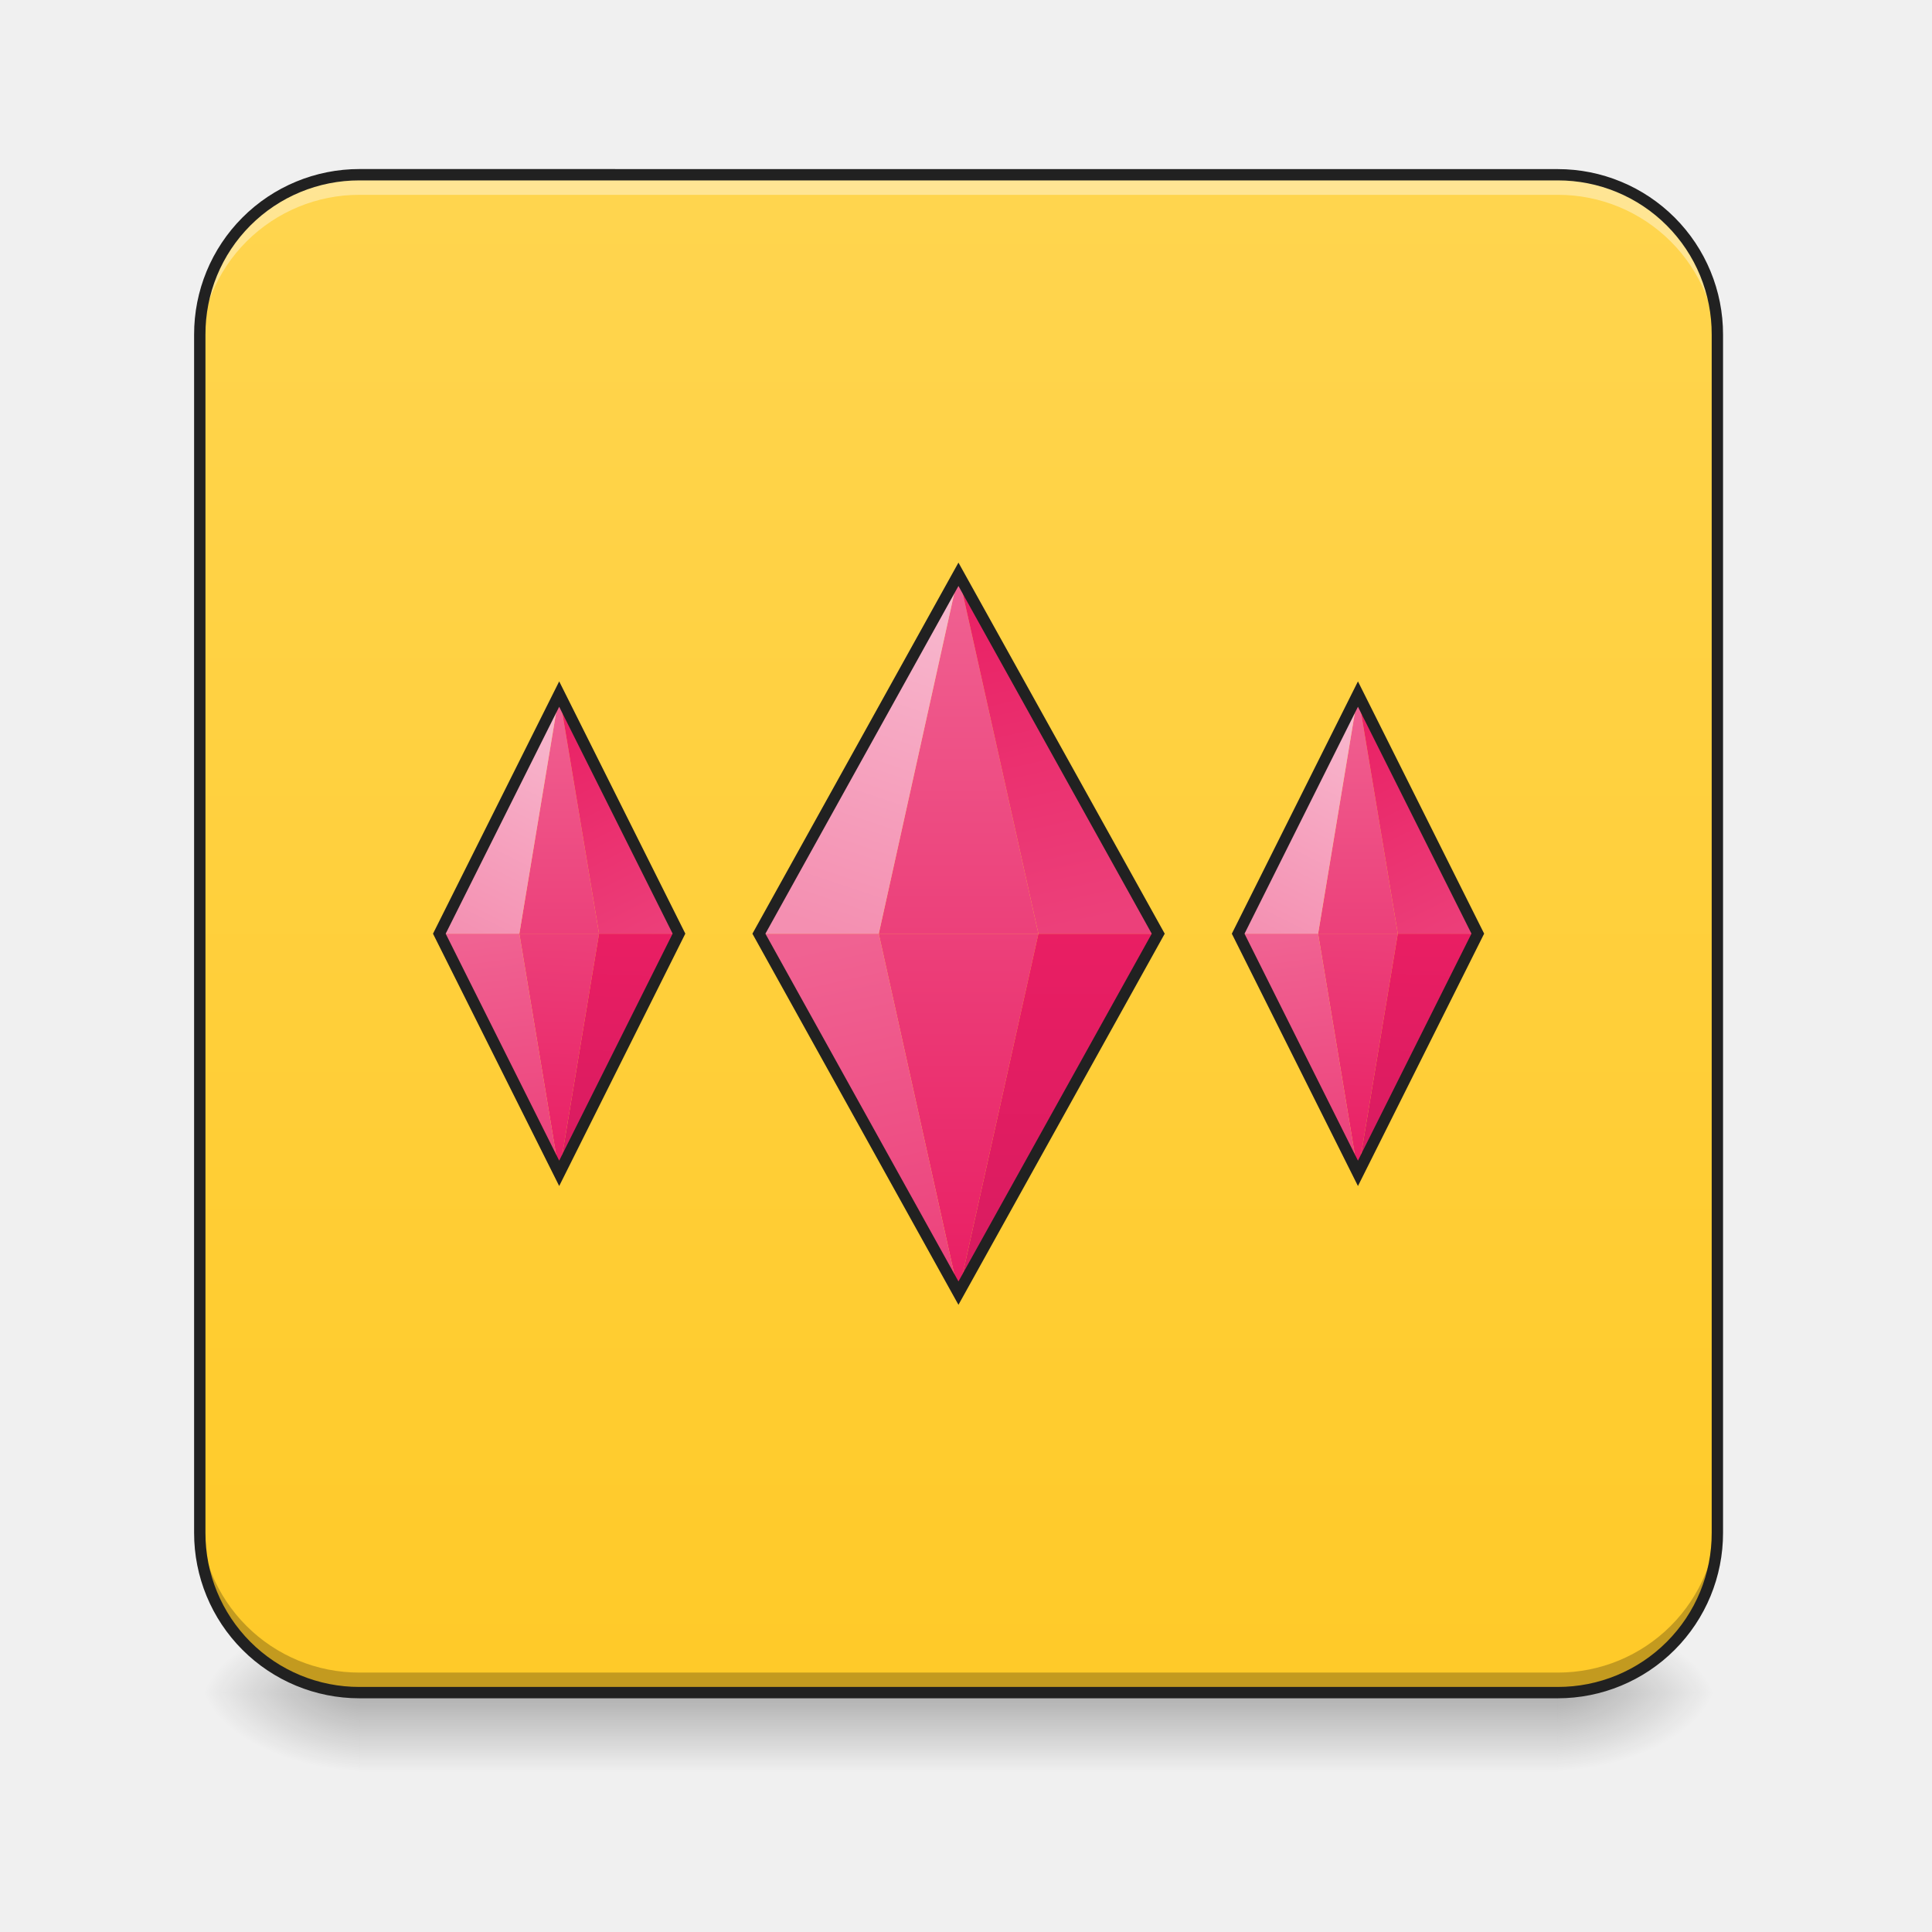
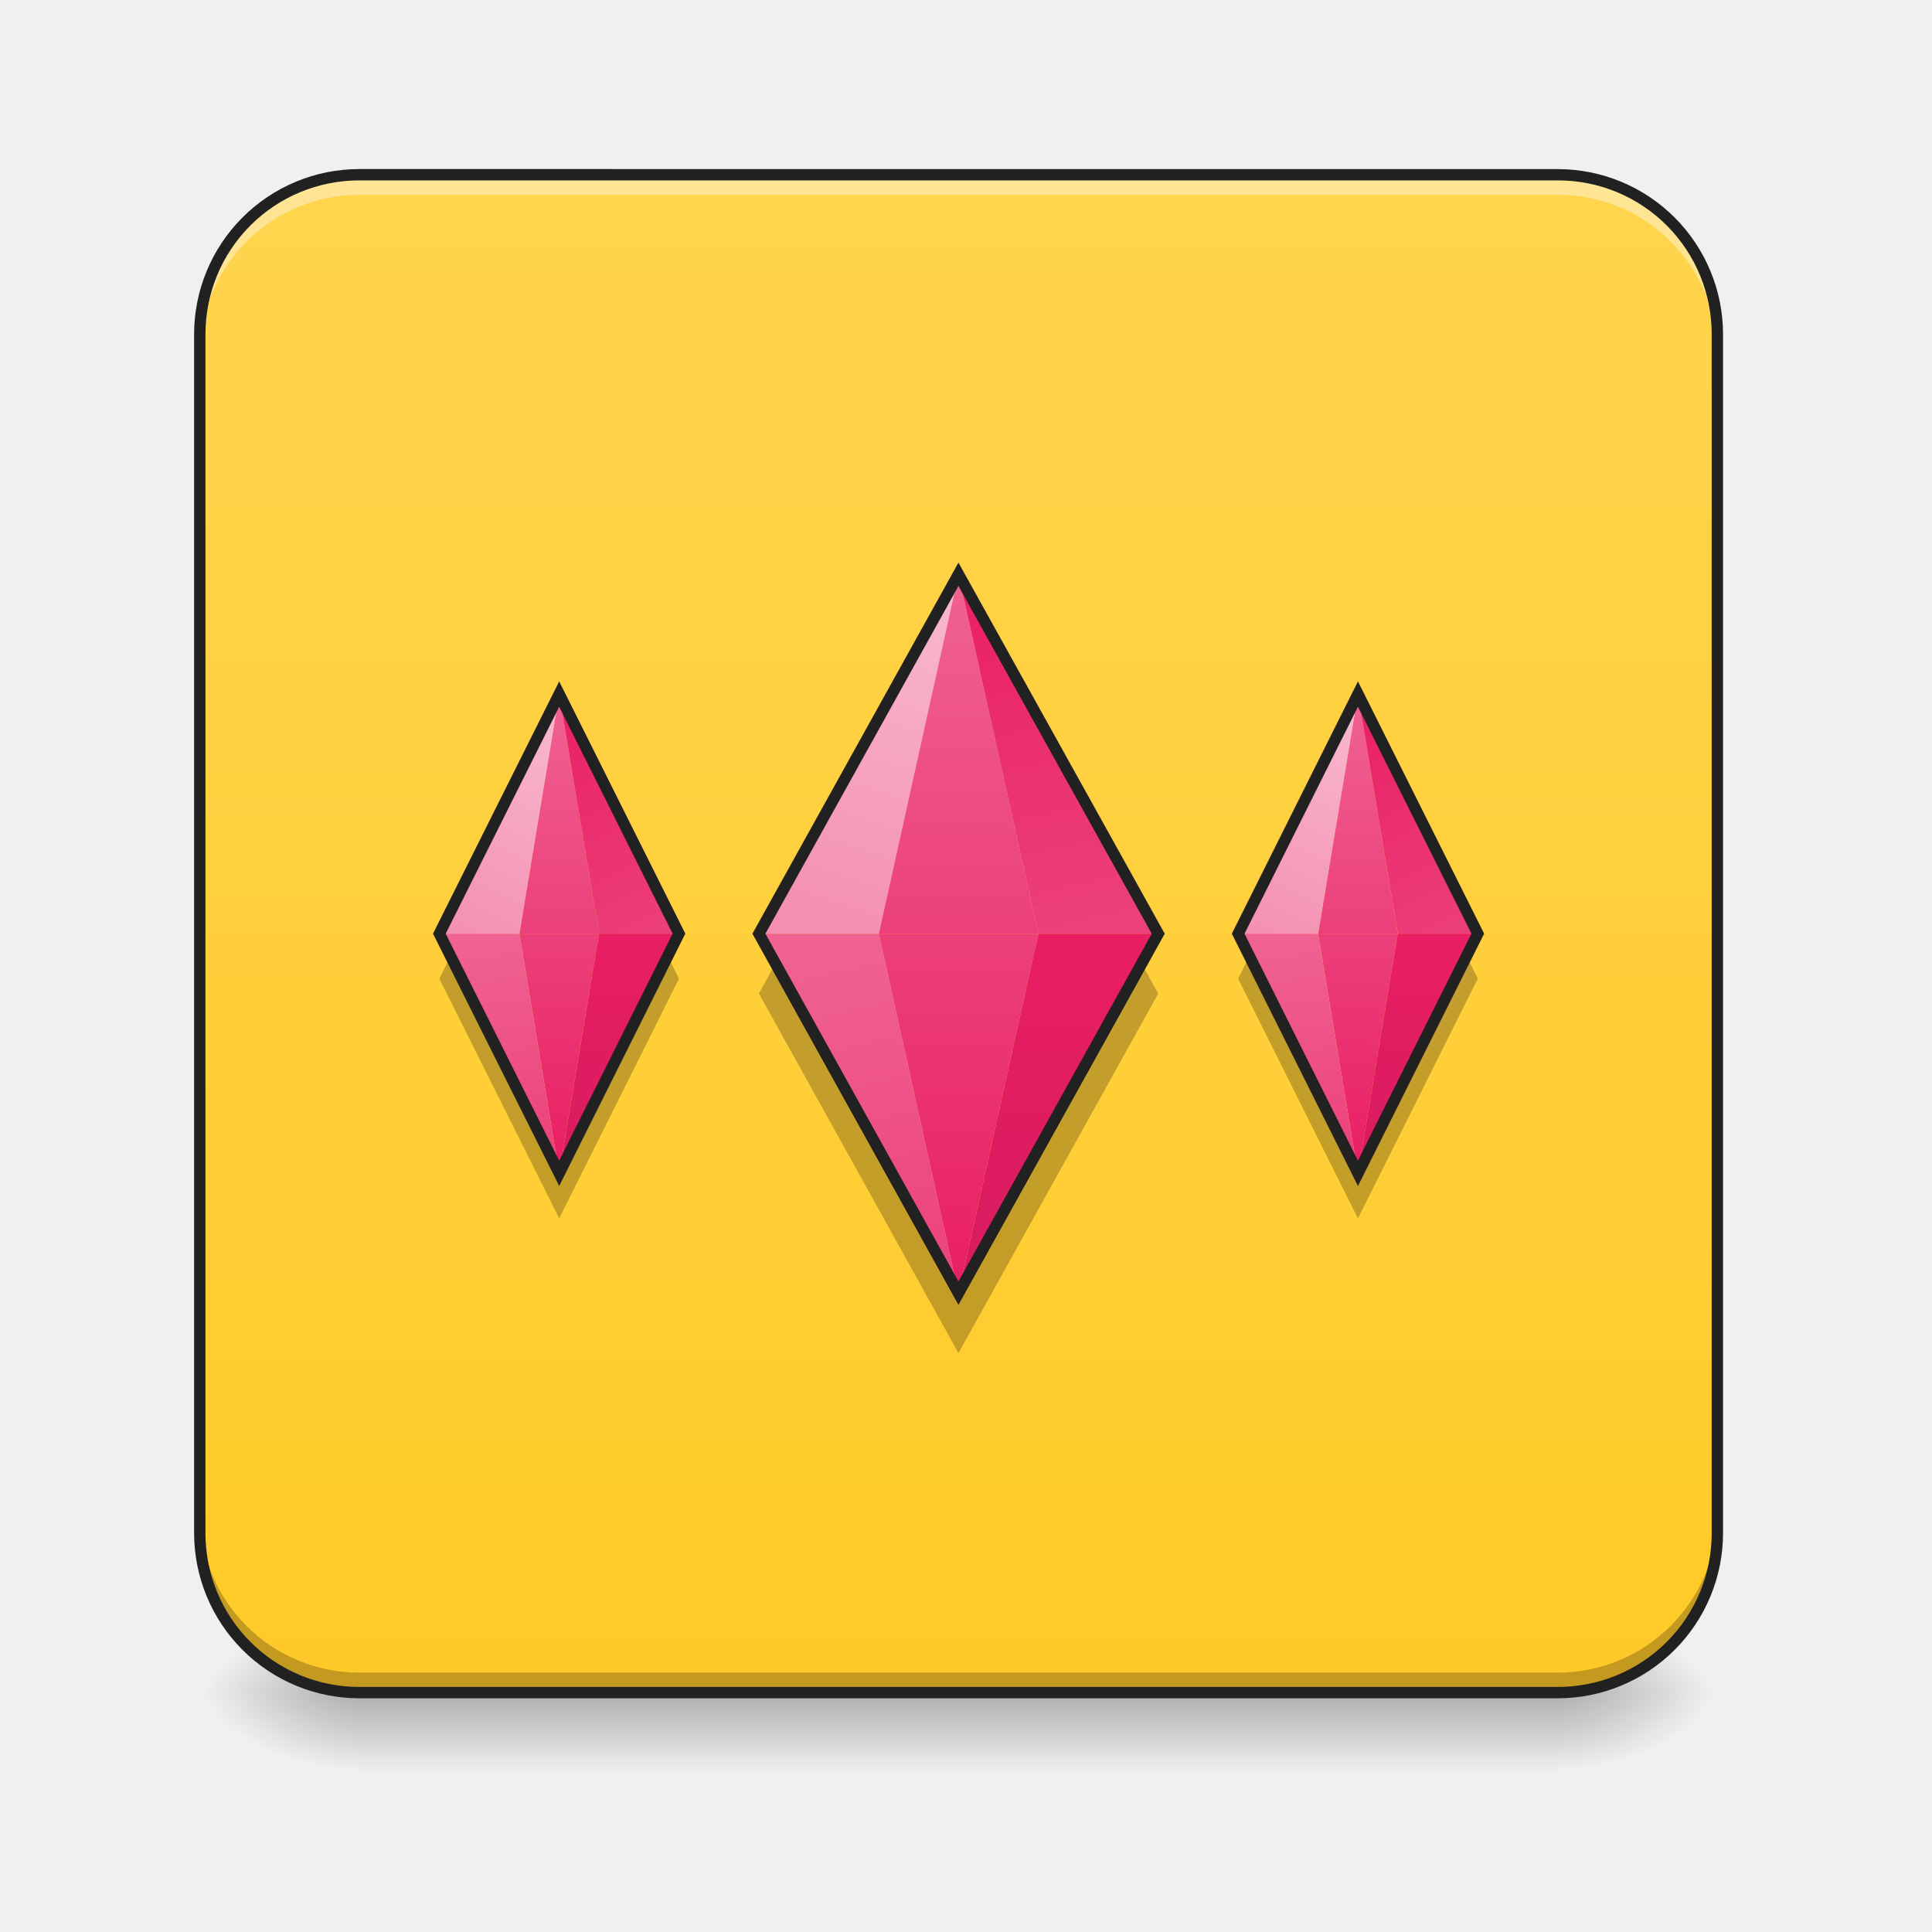
- <svg xmlns="http://www.w3.org/2000/svg" width="32pt" height="32pt" viewBox="0 0 32 32">
+ <svg xmlns="http://www.w3.org/2000/svg" width="32" height="32">
  <defs>
    <linearGradient id="a" gradientUnits="userSpaceOnUse" x1="254" y1="233.5" x2="254" y2="254.667" gradientTransform="matrix(.0625 0 0 .0625 0 13.439)">
      <stop offset="0" stop-opacity=".275" />
      <stop offset="1" stop-opacity="0" />
    </linearGradient>
    <radialGradient id="b" gradientUnits="userSpaceOnUse" cx="450.909" cy="189.579" fx="450.909" fy="189.579" r="21.167" gradientTransform="matrix(0 -.07813 -.14064 0 52.13 63.595)">
      <stop offset="0" stop-opacity=".314" />
      <stop offset=".222" stop-opacity=".275" />
      <stop offset="1" stop-opacity="0" />
    </radialGradient>
    <radialGradient id="c" gradientUnits="userSpaceOnUse" cx="450.909" cy="189.579" fx="450.909" fy="189.579" r="21.167" gradientTransform="matrix(0 .07813 .14064 0 -20.378 -7.527)">
      <stop offset="0" stop-opacity=".314" />
      <stop offset=".222" stop-opacity=".275" />
      <stop offset="1" stop-opacity="0" />
    </radialGradient>
    <radialGradient id="d" gradientUnits="userSpaceOnUse" cx="450.909" cy="189.579" fx="450.909" fy="189.579" r="21.167" gradientTransform="matrix(0 -.07813 .14064 0 -20.378 63.595)">
      <stop offset="0" stop-opacity=".314" />
      <stop offset=".222" stop-opacity=".275" />
      <stop offset="1" stop-opacity="0" />
    </radialGradient>
    <radialGradient id="e" gradientUnits="userSpaceOnUse" cx="450.909" cy="189.579" fx="450.909" fy="189.579" r="21.167" gradientTransform="matrix(0 .07813 -.14064 0 52.13 -7.527)">
      <stop offset="0" stop-opacity=".314" />
      <stop offset=".222" stop-opacity=".275" />
      <stop offset="1" stop-opacity="0" />
    </radialGradient>
    <linearGradient id="f" gradientUnits="userSpaceOnUse" x1="254" y1="233.5" x2="254" y2="-168.667" gradientTransform="matrix(.0625 0 0 .0625 0 13.439)">
      <stop offset="0" stop-color="#ffca28" />
      <stop offset="1" stop-color="#ffd54f" />
    </linearGradient>
    <linearGradient id="g" gradientUnits="userSpaceOnUse" x1="254" y1="127.667" x2="254" y2="32.417" gradientTransform="matrix(.0625 0 0 .0625 0 13.439)">
      <stop offset="0" stop-color="#e91e63" />
      <stop offset="1" stop-color="#ec407a" />
    </linearGradient>
    <linearGradient id="h" gradientUnits="userSpaceOnUse" x1="254" y1="127.667" x2="232.833" y2="32.417" gradientTransform="matrix(.0625 0 0 .0625 0 13.439)">
      <stop offset="0" stop-color="#ec407a" />
      <stop offset="1" stop-color="#f06292" />
    </linearGradient>
    <linearGradient id="i" gradientUnits="userSpaceOnUse" x1="254" y1="127.667" x2="254" y2="32.417" gradientTransform="matrix(-.0625 0 0 .0625 31.753 13.439)">
      <stop offset="0" stop-color="#d81b60" />
      <stop offset="1" stop-color="#e91e63" />
    </linearGradient>
    <linearGradient id="j" gradientUnits="userSpaceOnUse" x1="254" y1="32.417" x2="254" y2="127.667" gradientTransform="matrix(.0625 0 0 -.0625 0 17.491)">
      <stop offset="0" stop-color="#ec407a" />
      <stop offset="1" stop-color="#f06292" />
    </linearGradient>
    <linearGradient id="k" gradientUnits="userSpaceOnUse" x1="254" y1="127.667" x2="222.25" y2="32.417" gradientTransform="matrix(.0625 0 0 -.0625 0 17.491)">
      <stop offset="0" stop-color="#f8bbd0" />
      <stop offset="1" stop-color="#f48fb1" />
    </linearGradient>
    <linearGradient id="l" gradientUnits="userSpaceOnUse" x1="254" y1="127.667" x2="232.833" y2="32.417" gradientTransform="matrix(-.0625 0 0 -.0625 31.753 17.491)">
      <stop offset="0" stop-color="#e91e63" />
      <stop offset="1" stop-color="#ec407a" />
    </linearGradient>
    <linearGradient id="m" gradientUnits="userSpaceOnUse" x1="251.354" y1="95.917" x2="254" y2="32.417" gradientTransform="matrix(.0625 0 0 .0625 -6.615 13.439)">
      <stop offset="0" stop-color="#e91e63" />
      <stop offset="1" stop-color="#ec407a" />
    </linearGradient>
    <linearGradient id="n" gradientUnits="userSpaceOnUse" x1="251.354" y1="93.271" x2="243.417" y2="32.417" gradientTransform="matrix(.0625 0 0 .0625 -6.615 13.439)">
      <stop offset="0" stop-color="#ec407a" />
      <stop offset="1" stop-color="#f06292" />
    </linearGradient>
    <linearGradient id="o" gradientUnits="userSpaceOnUse" x1="256.646" y1="93.271" x2="254" y2="32.417" gradientTransform="matrix(-.0625 0 0 .0625 25.138 13.439)">
      <stop offset="0" stop-color="#d81b60" />
      <stop offset="1" stop-color="#e91e63" />
    </linearGradient>
    <linearGradient id="p" gradientUnits="userSpaceOnUse" x1="254" y1="32.417" x2="254" y2="95.917" gradientTransform="matrix(.0625 0 0 -.0625 -6.615 17.491)">
      <stop offset="0" stop-color="#ec407a" />
      <stop offset="1" stop-color="#f06292" />
    </linearGradient>
    <linearGradient id="q" gradientUnits="userSpaceOnUse" x1="254" y1="95.917" x2="222.25" y2="32.417" gradientTransform="matrix(.0625 0 0 -.0625 -6.615 17.491)">
      <stop offset="0" stop-color="#f8bbd0" />
      <stop offset="1" stop-color="#f48fb1" />
    </linearGradient>
    <linearGradient id="r" gradientUnits="userSpaceOnUse" x1="254" y1="95.917" x2="222.25" y2="32.417" gradientTransform="matrix(-.0625 0 0 -.0625 25.138 17.491)">
      <stop offset="0" stop-color="#e91e63" />
      <stop offset="1" stop-color="#ec407a" />
    </linearGradient>
    <linearGradient id="s" gradientUnits="userSpaceOnUse" x1="251.354" y1="95.917" x2="254" y2="32.417" gradientTransform="matrix(.0625 0 0 .0625 6.615 13.439)">
      <stop offset="0" stop-color="#e91e63" />
      <stop offset="1" stop-color="#ec407a" />
    </linearGradient>
    <linearGradient id="t" gradientUnits="userSpaceOnUse" x1="251.354" y1="93.271" x2="243.417" y2="32.417" gradientTransform="matrix(.0625 0 0 .0625 6.615 13.439)">
      <stop offset="0" stop-color="#ec407a" />
      <stop offset="1" stop-color="#f06292" />
    </linearGradient>
    <linearGradient id="u" gradientUnits="userSpaceOnUse" x1="256.646" y1="93.271" x2="254" y2="32.417" gradientTransform="matrix(-.0625 0 0 .0625 38.368 13.439)">
      <stop offset="0" stop-color="#d81b60" />
      <stop offset="1" stop-color="#e91e63" />
    </linearGradient>
    <linearGradient id="v" gradientUnits="userSpaceOnUse" x1="254" y1="32.417" x2="254" y2="95.917" gradientTransform="matrix(.0625 0 0 -.0625 6.615 17.491)">
      <stop offset="0" stop-color="#ec407a" />
      <stop offset="1" stop-color="#f06292" />
    </linearGradient>
    <linearGradient id="w" gradientUnits="userSpaceOnUse" x1="254" y1="95.917" x2="222.25" y2="32.417" gradientTransform="matrix(.0625 0 0 -.0625 6.615 17.491)">
      <stop offset="0" stop-color="#f8bbd0" />
      <stop offset="1" stop-color="#f48fb1" />
    </linearGradient>
    <linearGradient id="x" gradientUnits="userSpaceOnUse" x1="254" y1="95.917" x2="222.25" y2="32.417" gradientTransform="matrix(-.0625 0 0 -.0625 38.368 17.491)">
      <stop offset="0" stop-color="#e91e63" />
      <stop offset="1" stop-color="#ec407a" />
    </linearGradient>
  </defs>
  <path d="M5.953 28.035h19.848v1.32H5.953zm0 0" fill="url(#a)" />
  <path d="M25.8 28.035h2.645v-1.324h-2.644zm0 0" fill="url(#b)" />
  <path d="M5.953 28.035H3.31v1.32h2.644zm0 0" fill="url(#c)" />
  <path d="M5.953 28.035H3.31v-1.324h2.644zm0 0" fill="url(#d)" />
  <path d="M25.8 28.035h2.645v1.32h-2.644zm0 0" fill="url(#e)" />
  <path d="M5.953 2.895h19.848a2.647 2.647 0 0 1 2.644 2.648v19.844a2.647 2.647 0 0 1-2.644 2.648H5.953a2.647 2.647 0 0 1-2.644-2.648V5.543a2.647 2.647 0 0 1 2.644-2.648zm0 0" fill="url(#f)" />
  <path d="M5.953 2.895A2.642 2.642 0 0 0 3.31 5.543v.328a2.639 2.639 0 0 1 2.644-2.644h19.848a2.639 2.639 0 0 1 2.644 2.644v-.328a2.642 2.642 0 0 0-2.644-2.648zm0 0" fill="#fff" fill-opacity=".392" />
  <path d="M5.953 28.035a2.64 2.64 0 0 1-2.644-2.648v-.328a2.639 2.639 0 0 0 2.644 2.644h19.848a2.639 2.639 0 0 0 2.644-2.644v.328a2.64 2.64 0 0 1-2.644 2.648zm0 0" fill-opacity=".235" />
  <path d="M5.953 2.8a2.737 2.737 0 0 0-2.738 2.743v19.844a2.737 2.737 0 0 0 2.738 2.742h19.848a2.737 2.737 0 0 0 2.738-2.742V5.543a2.737 2.737 0 0 0-2.738-2.742zm0 .188h19.848a2.545 2.545 0 0 1 2.55 2.555v19.844a2.545 2.545 0 0 1-2.55 2.554H5.953a2.545 2.545 0 0 1-2.55-2.554V5.543a2.545 2.545 0 0 1 2.55-2.555zm0 0" fill="#212121" />
  <path d="M15.875 21.418l-1.32-5.953h2.644zm0 0" fill-rule="evenodd" fill="url(#g)" />
  <path d="M15.875 21.418l-3.305-5.953h1.985zm0 0" fill-rule="evenodd" fill="url(#h)" />
  <path d="M15.875 21.418l3.309-5.953h-1.985zm0 0" fill-rule="evenodd" fill="url(#i)" />
  <path d="M15.875 9.512l-1.32 5.953h2.644zm0 0" fill-rule="evenodd" fill="url(#j)" />
  <path d="M15.875 9.512l-3.305 5.953h1.985zm0 0" fill-rule="evenodd" fill="url(#k)" />
  <path d="M15.875 9.512l3.309 5.953h-1.985zm0 0" fill-rule="evenodd" fill="url(#l)" />
  <path d="M15.875 9.512l-3.305 5.953 3.305 5.953 3.309-5.953zm0 0" fill="none" stroke-width=".188" stroke="#212121" />
  <path d="M9.262 19.434l-.66-3.97h1.32zm0 0" fill-rule="evenodd" fill="url(#m)" />
  <path d="M9.262 19.434l-1.985-3.97h1.325zm0 0" fill-rule="evenodd" fill="url(#n)" />
+   <path d="M7.422 15.918l-.145.293 1.985 3.969 1.984-3.97-.144-.292-1.84 3.68zm0 0" fill-rule="evenodd" fill-opacity=".235" />
  <path d="M9.262 19.434l1.984-3.97H9.922zm0 0" fill-rule="evenodd" fill="url(#o)" />
  <path d="M9.262 11.496l-.66 3.969h1.32zm0 0" fill-rule="evenodd" fill="url(#p)" />
  <path d="M9.262 11.496l-1.985 3.969h1.325zm0 0" fill-rule="evenodd" fill="url(#q)" />
  <path d="M9.262 11.496l1.984 3.969H9.922zm0 0" fill-rule="evenodd" fill="url(#r)" />
+   <path d="M20.652 15.918l-.144.293 1.984 3.969 1.985-3.97-.145-.292-1.84 3.68zm0 0" fill-rule="evenodd" fill-opacity=".235" />
  <path d="M22.492 19.434l-.66-3.97h1.32zm0 0" fill-rule="evenodd" fill="url(#s)" />
  <path d="M22.492 19.434l-1.984-3.97h1.324zm0 0" fill-rule="evenodd" fill="url(#t)" />
  <path d="M22.492 19.434l1.985-3.97h-1.325zm0 0" fill-rule="evenodd" fill="url(#u)" />
  <path d="M22.492 11.496l-.66 3.969h1.32zm0 0" fill-rule="evenodd" fill="url(#v)" />
  <path d="M22.492 11.496l-1.984 3.969h1.324zm0 0" fill-rule="evenodd" fill="url(#w)" />
  <path d="M22.492 11.496l1.985 3.969h-1.325zm0 0" fill-rule="evenodd" fill="url(#x)" />
+   <path d="M12.797 16.043l-.227.414 3.305 5.953 3.309-5.953-.23-.414-3.079 5.543zm0 0" fill-rule="evenodd" fill-opacity=".235" />
  <path d="M22.492 11.496l-1.984 3.969 1.984 3.969 1.985-3.97zm0 0M9.262 11.496l-1.985 3.969 1.985 3.969 1.984-3.97zm0 0" fill="none" stroke-width=".188" stroke="#212121" />
</svg>
